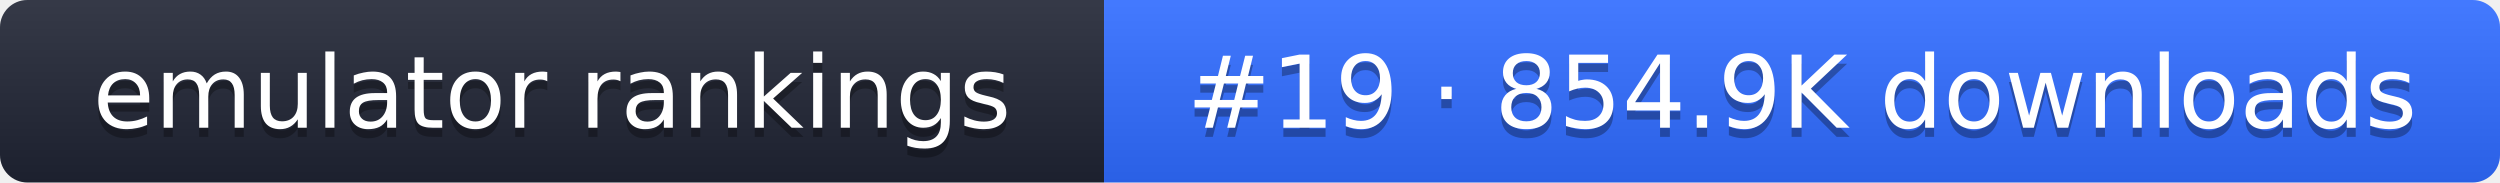
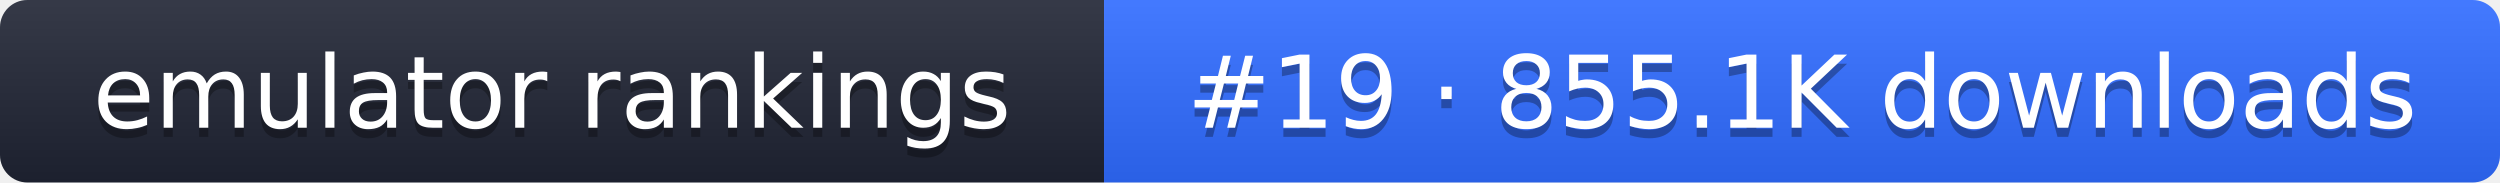
- <svg xmlns="http://www.w3.org/2000/svg" width="274" height="20" role="img" aria-label="emulator rankings: #19 · 854.9K downloads">
+ <svg xmlns="http://www.w3.org/2000/svg" width="274" height="20" role="img" aria-label="emulator rankings: #19 · 855.1K downloads">
  <linearGradient id="g" x2="0" y2="100%">
    <stop offset="0" stop-color="#fff" stop-opacity=".1" />
    <stop offset="1" stop-opacity=".1" />
  </linearGradient>
  <clipPath id="r">
    <rect width="274" height="20" rx="3" fill="#fff" />
  </clipPath>
  <g clip-path="url(#r)">
    <rect width="121" height="20" fill="#1f2433" />
    <rect x="121" width="153" height="20" fill="#2f6bff" />
    <rect width="274" height="20" fill="url(#g)" />
  </g>
  <g fill="#fff" text-anchor="middle" font-family="Verdana,DejaVu Sans,sans-serif" font-size="11">
    <text x="60.5" y="15" fill="#010101" fill-opacity=".3">emulator rankings</text>
    <text x="60.5" y="14">emulator rankings</text>
-     <text x="197.5" y="15" fill="#010101" fill-opacity=".3">#19 · 854.9K downloads</text>
-     <text x="197.5" y="14">#19 · 854.9K downloads</text>
+     <text x="197.5" y="15" fill="#010101" fill-opacity=".3">#19 · 855.1K downloads</text>
+     <text x="197.5" y="14">#19 · 855.1K downloads</text>
  </g>
</svg>
